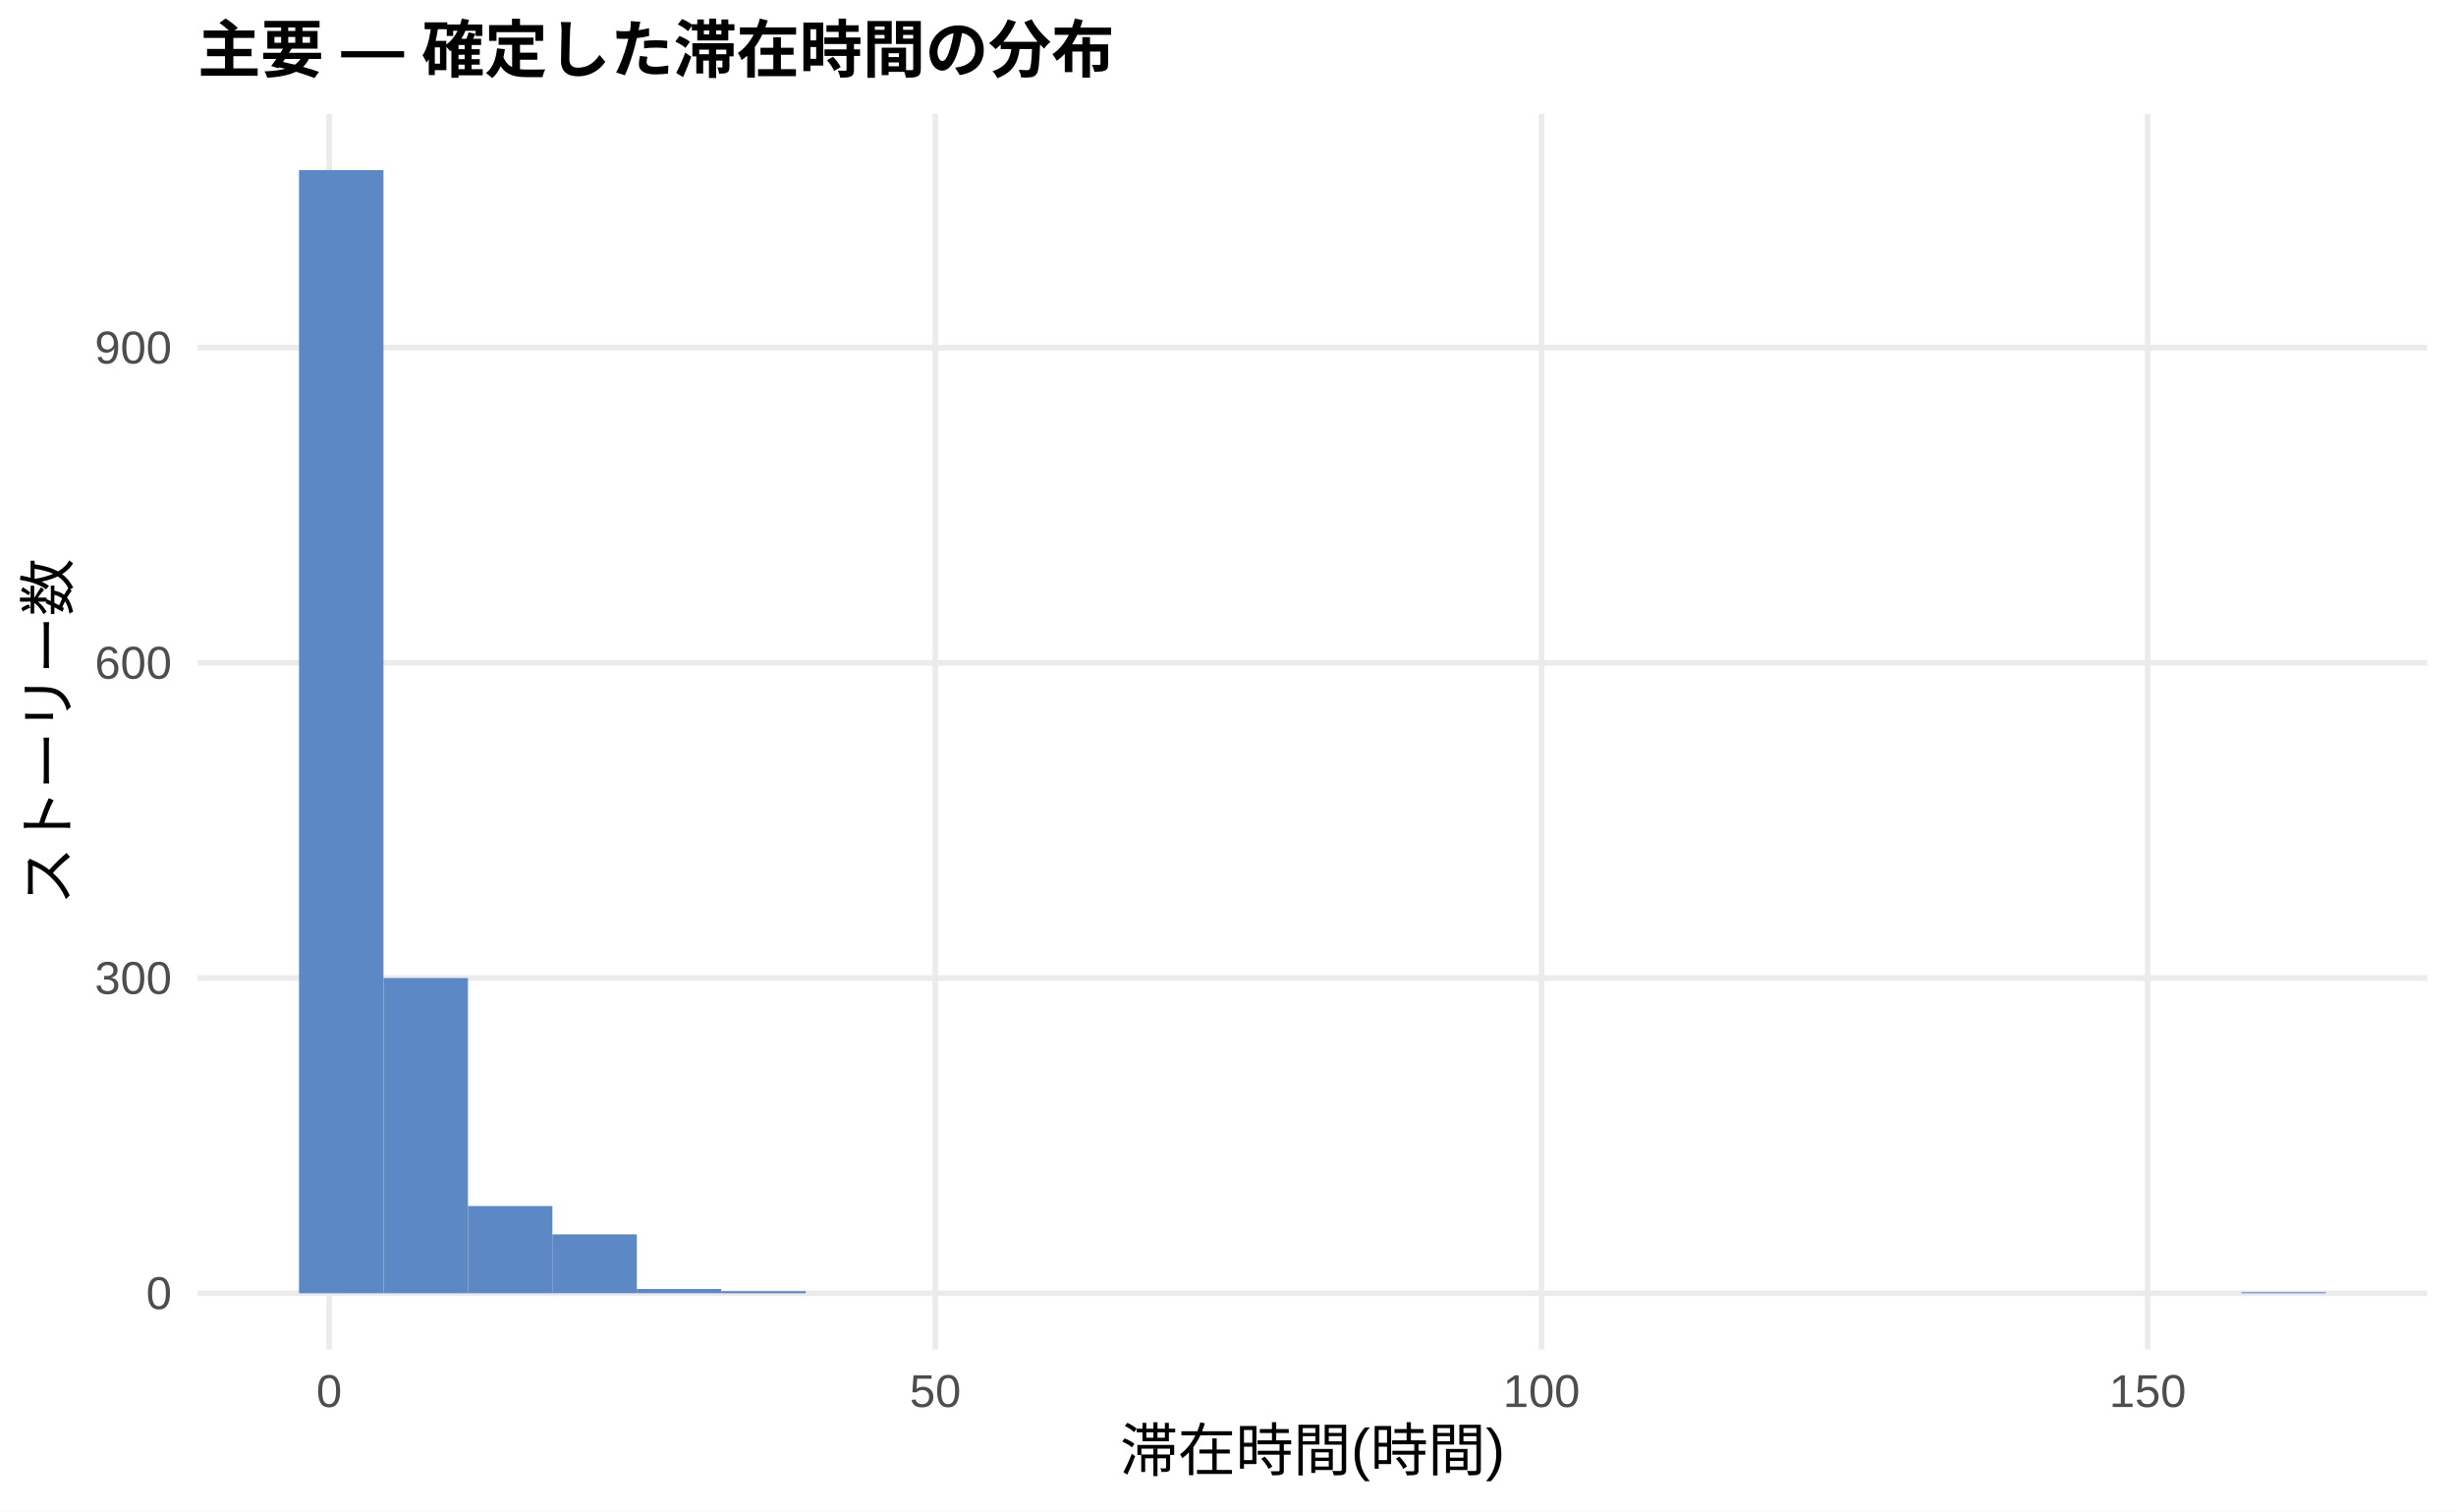
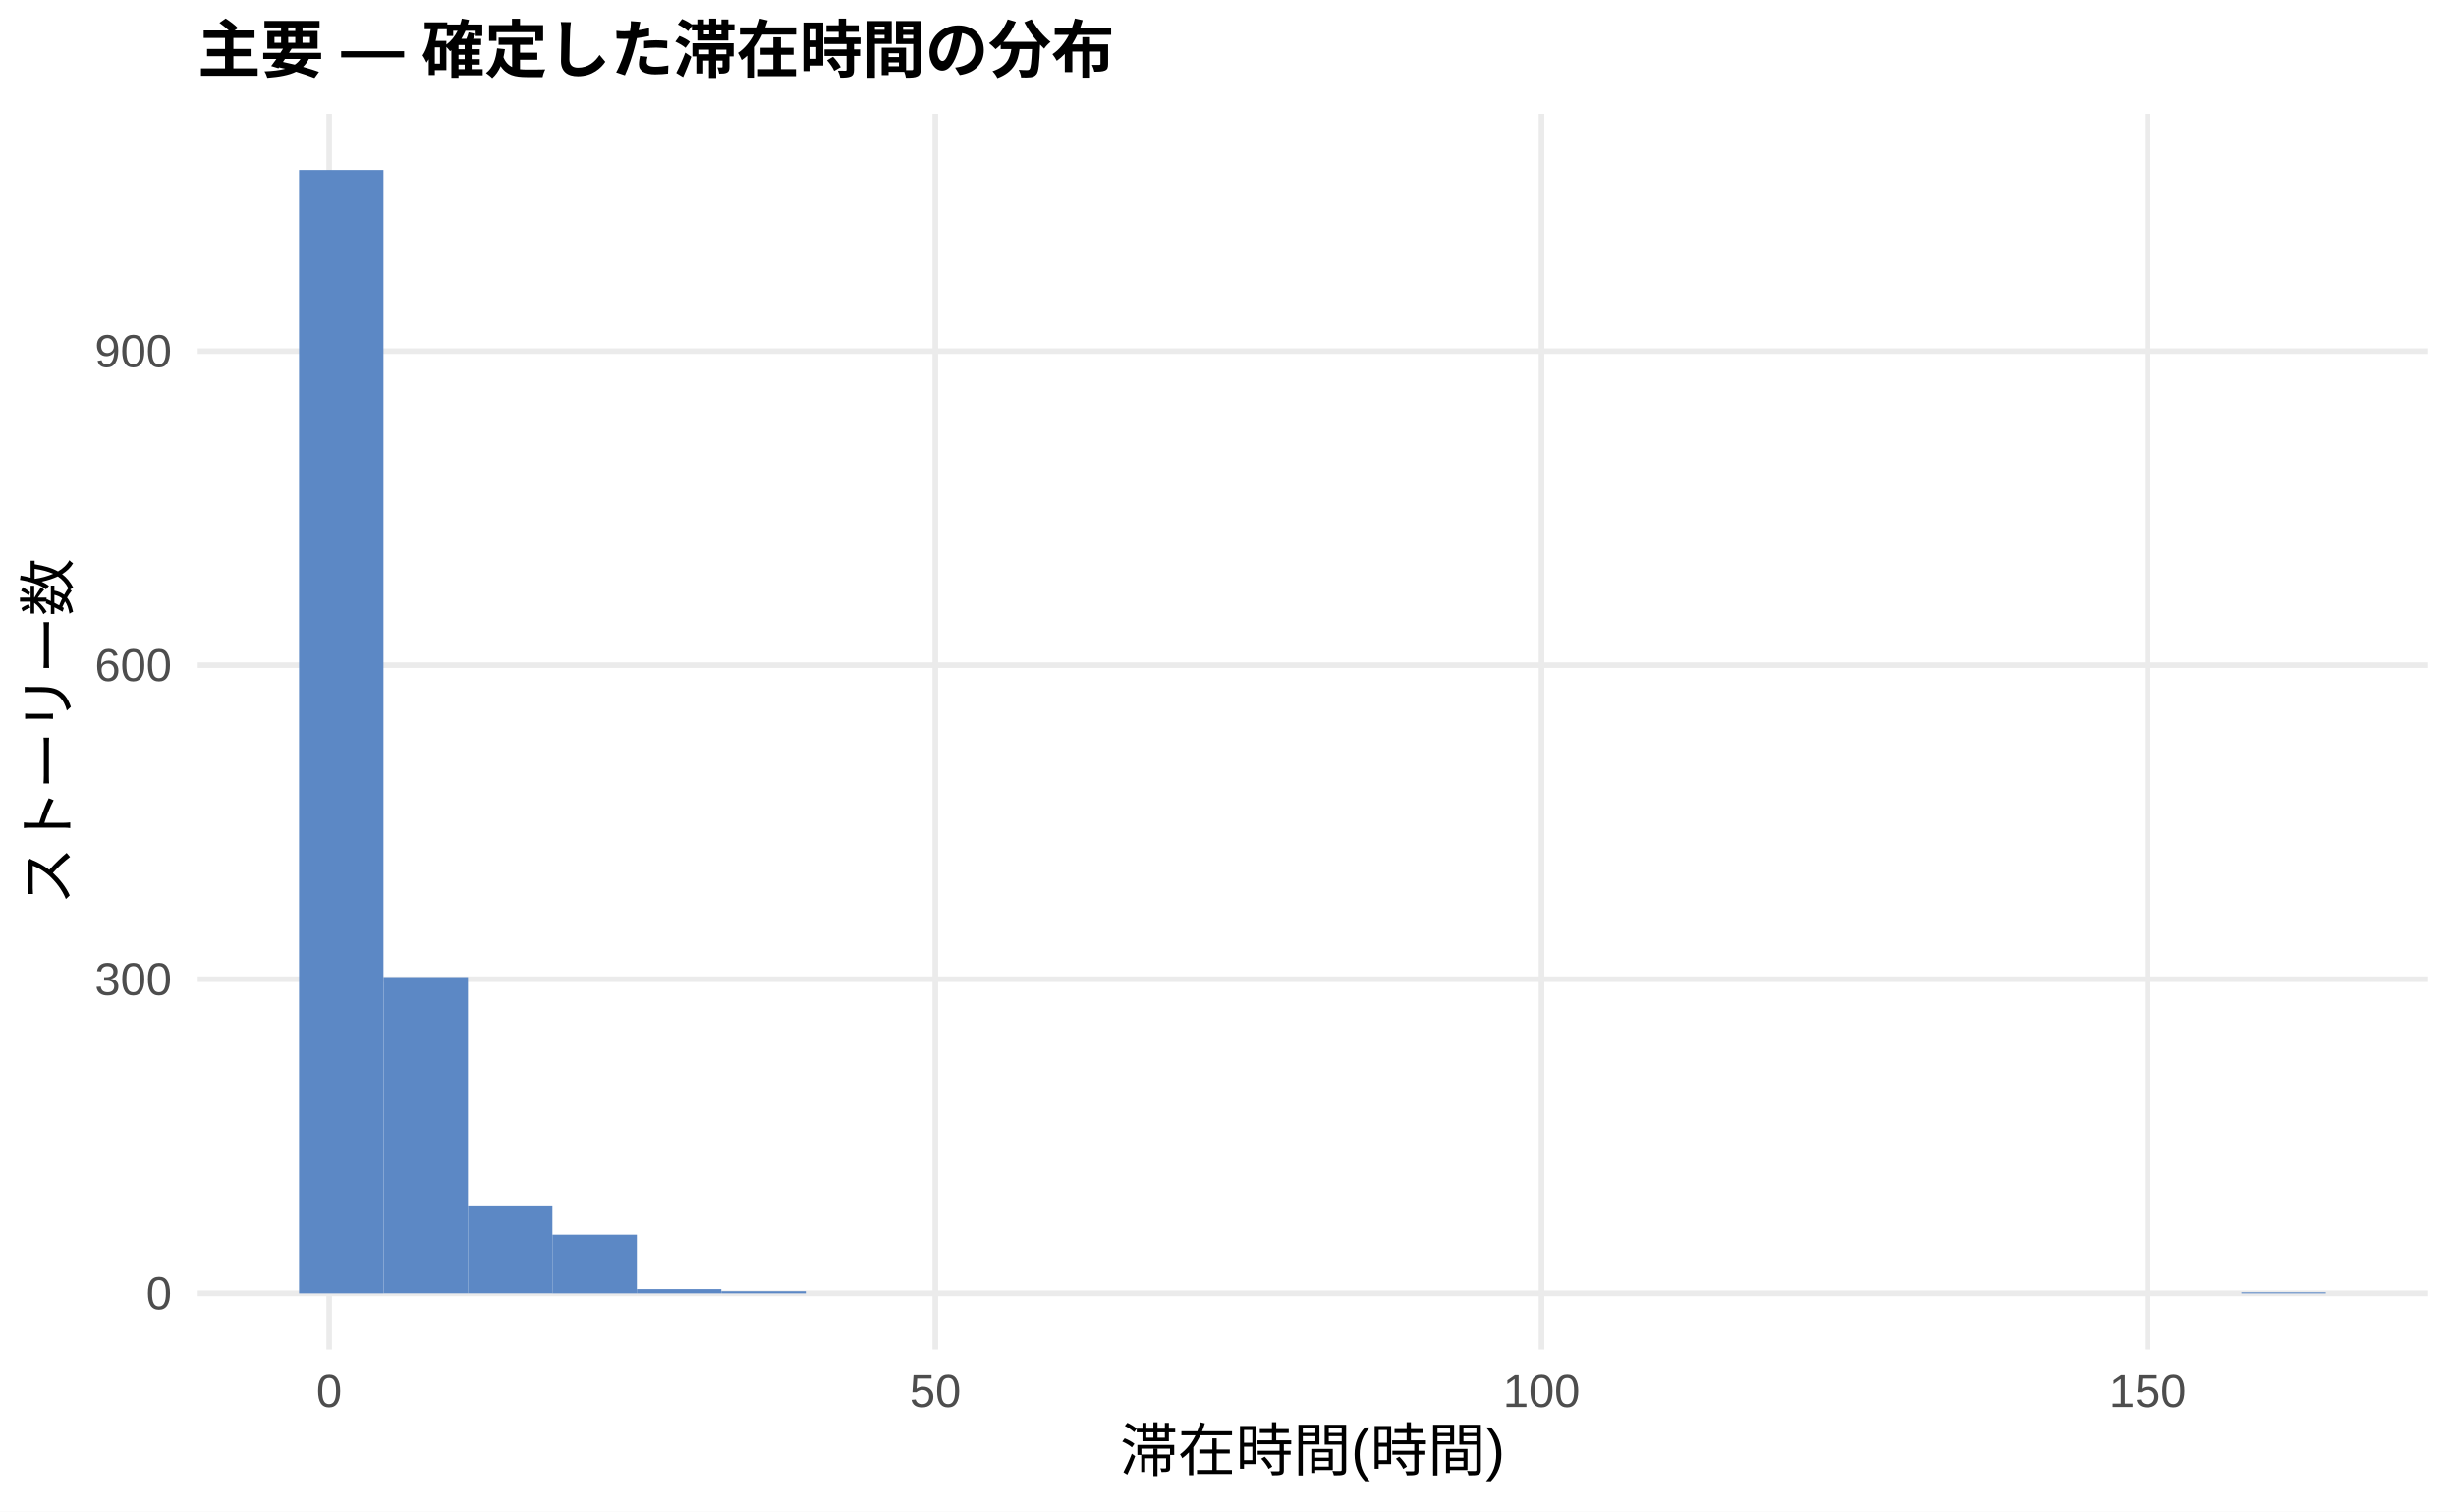
<svg xmlns="http://www.w3.org/2000/svg" width="468.00pt" height="288.00pt" viewBox="0 0 468.00 288.00">
  <g class="svglite">
    <defs>
      <style type="text/css">
    .svglite line, .svglite polyline, .svglite polygon, .svglite path, .svglite rect, .svglite circle {
      fill: none;
      stroke: #000000;
      stroke-linecap: round;
      stroke-linejoin: round;
      stroke-miterlimit: 10.00;
    }
    .svglite text {
      white-space: pre;
    }
    .svglite g.glyphgroup path {
      fill: inherit;
      stroke: none;
    }
  </style>
    </defs>
    <rect width="100%" height="100%" style="stroke: none; fill: #FFFFFF;" />
    <defs>
      <clipPath id="cpMC4wMHw0NjguMDB8MC4wMHwyODguMDA=">
        <rect x="0.00" y="0.00" width="468.00" height="288.00" />
      </clipPath>
    </defs>
    <g clip-path="url(#cpMC4wMHw0NjguMDB8MC4wMHwyODguMDA=)">
      <rect x="0.00" y="0.00" width="468.00" height="288.00" style="stroke-width: 1.07; stroke: none; fill: #FFFFFF;" />
    </g>
    <defs>
      <clipPath id="cpMzcuNjd8NDYyLjUyfDIxLjcxfDI1Ny4xMg==">
        <rect x="37.67" y="21.71" width="424.85" height="235.41" />
      </clipPath>
    </defs>
    <g clip-path="url(#cpMzcuNjd8NDYyLjUyfDIxLjcxfDI1Ny4xMg==)">
      <polyline points="37.67,246.42 462.52,246.42 " style="stroke-width: 1.07; stroke: #EBEBEB; stroke-linecap: butt;" />
-       <polyline points="37.67,186.36 462.52,186.36 " style="stroke-width: 1.07; stroke: #EBEBEB; stroke-linecap: butt;" />
-       <polyline points="37.67,126.30 462.52,126.30 " style="stroke-width: 1.07; stroke: #EBEBEB; stroke-linecap: butt;" />
-       <polyline points="37.67,66.24 462.52,66.24 " style="stroke-width: 1.07; stroke: #EBEBEB; stroke-linecap: butt;" />
+       <polyline points="37.67,186.58 462.52,186.58 " style="stroke-width: 1.07; stroke: #EBEBEB; stroke-linecap: butt;" />
+       <polyline points="37.67,126.75 462.52,126.75 " style="stroke-width: 1.07; stroke: #EBEBEB; stroke-linecap: butt;" />
+       <polyline points="37.67,66.91 462.52,66.91 " style="stroke-width: 1.07; stroke: #EBEBEB; stroke-linecap: butt;" />
      <polyline points="62.72,257.12 62.72,21.71 " style="stroke-width: 1.07; stroke: #EBEBEB; stroke-linecap: butt;" />
      <polyline points="178.23,257.12 178.23,21.71 " style="stroke-width: 1.07; stroke: #EBEBEB; stroke-linecap: butt;" />
      <polyline points="293.74,257.12 293.74,21.71 " style="stroke-width: 1.07; stroke: #EBEBEB; stroke-linecap: butt;" />
      <polyline points="409.25,257.12 409.25,21.71 " style="stroke-width: 1.07; stroke: #EBEBEB; stroke-linecap: butt;" />
      <rect x="56.98" y="32.41" width="16.09" height="214.01" style="stroke-width: 1.07; stroke: none; stroke-linecap: butt; stroke-linejoin: miter; fill: #5C88C5;" />
-       <rect x="73.08" y="186.36" width="16.09" height="60.06" style="stroke-width: 1.07; stroke: none; stroke-linecap: butt; stroke-linejoin: miter; fill: #5C88C5;" />
-       <rect x="89.17" y="229.80" width="16.09" height="16.62" style="stroke-width: 1.07; stroke: none; stroke-linecap: butt; stroke-linejoin: miter; fill: #5C88C5;" />
-       <rect x="105.26" y="235.20" width="16.09" height="11.21" style="stroke-width: 1.07; stroke: none; stroke-linecap: butt; stroke-linejoin: miter; fill: #5C88C5;" />
-       <rect x="121.35" y="245.61" width="16.09" height="0.80" style="stroke-width: 1.07; stroke: none; stroke-linecap: butt; stroke-linejoin: miter; fill: #5C88C5;" />
+       <rect x="73.08" y="186.18" width="16.09" height="60.23" style="stroke-width: 1.07; stroke: none; stroke-linecap: butt; stroke-linejoin: miter; fill: #5C88C5;" />
+       <rect x="89.17" y="229.86" width="16.09" height="16.55" style="stroke-width: 1.07; stroke: none; stroke-linecap: butt; stroke-linejoin: miter; fill: #5C88C5;" />
+       <rect x="105.26" y="235.25" width="16.09" height="11.17" style="stroke-width: 1.07; stroke: none; stroke-linecap: butt; stroke-linejoin: miter; fill: #5C88C5;" />
+       <rect x="121.35" y="245.62" width="16.09" height="0.80" style="stroke-width: 1.07; stroke: none; stroke-linecap: butt; stroke-linejoin: miter; fill: #5C88C5;" />
      <rect x="137.45" y="246.02" width="16.09" height="0.40" style="stroke-width: 1.07; stroke: none; stroke-linecap: butt; stroke-linejoin: miter; fill: #5C88C5;" />
      <rect x="153.54" y="246.42" width="16.09" height="0.00" style="stroke-width: 1.07; stroke: none; stroke-linecap: butt; stroke-linejoin: miter; fill: #5C88C5;" />
      <rect x="169.63" y="246.42" width="16.09" height="0.00" style="stroke-width: 1.07; stroke: none; stroke-linecap: butt; stroke-linejoin: miter; fill: #5C88C5;" />
      <rect x="185.73" y="246.42" width="16.09" height="0.00" style="stroke-width: 1.07; stroke: none; stroke-linecap: butt; stroke-linejoin: miter; fill: #5C88C5;" />
      <rect x="201.82" y="246.42" width="16.09" height="0.00" style="stroke-width: 1.07; stroke: none; stroke-linecap: butt; stroke-linejoin: miter; fill: #5C88C5;" />
      <rect x="217.91" y="246.42" width="16.09" height="0.00" style="stroke-width: 1.07; stroke: none; stroke-linecap: butt; stroke-linejoin: miter; fill: #5C88C5;" />
      <rect x="234.00" y="246.42" width="16.09" height="0.00" style="stroke-width: 1.07; stroke: none; stroke-linecap: butt; stroke-linejoin: miter; fill: #5C88C5;" />
      <rect x="250.10" y="246.42" width="16.09" height="0.00" style="stroke-width: 1.07; stroke: none; stroke-linecap: butt; stroke-linejoin: miter; fill: #5C88C5;" />
      <rect x="266.19" y="246.42" width="16.09" height="0.00" style="stroke-width: 1.07; stroke: none; stroke-linecap: butt; stroke-linejoin: miter; fill: #5C88C5;" />
      <rect x="282.28" y="246.42" width="16.09" height="0.00" style="stroke-width: 1.07; stroke: none; stroke-linecap: butt; stroke-linejoin: miter; fill: #5C88C5;" />
      <rect x="298.37" y="246.42" width="16.09" height="0.00" style="stroke-width: 1.07; stroke: none; stroke-linecap: butt; stroke-linejoin: miter; fill: #5C88C5;" />
      <rect x="314.47" y="246.42" width="16.09" height="0.00" style="stroke-width: 1.07; stroke: none; stroke-linecap: butt; stroke-linejoin: miter; fill: #5C88C5;" />
      <rect x="330.56" y="246.42" width="16.09" height="0.00" style="stroke-width: 1.07; stroke: none; stroke-linecap: butt; stroke-linejoin: miter; fill: #5C88C5;" />
      <rect x="346.65" y="246.42" width="16.09" height="0.00" style="stroke-width: 1.07; stroke: none; stroke-linecap: butt; stroke-linejoin: miter; fill: #5C88C5;" />
      <rect x="362.75" y="246.42" width="16.09" height="0.00" style="stroke-width: 1.07; stroke: none; stroke-linecap: butt; stroke-linejoin: miter; fill: #5C88C5;" />
      <rect x="378.84" y="246.42" width="16.09" height="0.00" style="stroke-width: 1.07; stroke: none; stroke-linecap: butt; stroke-linejoin: miter; fill: #5C88C5;" />
      <rect x="394.93" y="246.42" width="16.09" height="0.00" style="stroke-width: 1.07; stroke: none; stroke-linecap: butt; stroke-linejoin: miter; fill: #5C88C5;" />
      <rect x="411.02" y="246.42" width="16.09" height="0.00" style="stroke-width: 1.07; stroke: none; stroke-linecap: butt; stroke-linejoin: miter; fill: #5C88C5;" />
      <rect x="427.12" y="246.22" width="16.09" height="0.20" style="stroke-width: 1.07; stroke: none; stroke-linecap: butt; stroke-linejoin: miter; fill: #5C88C5;" />
    </g>
    <g clip-path="url(#cpMC4wMHw0NjguMDB8MC4wMHwyODguMDA=)">
      <text x="32.74" y="249.44" text-anchor="end" style="font-size: 8.80px;fill: #4D4D4D; font-family: &quot;Liberation Sans&quot;;" textLength="4.89px" lengthAdjust="spacingAndGlyphs">0</text>
-       <text x="32.74" y="189.39" text-anchor="end" style="font-size: 8.80px;fill: #4D4D4D; font-family: &quot;Liberation Sans&quot;;" textLength="14.67px" lengthAdjust="spacingAndGlyphs">300</text>
-       <text x="32.74" y="129.33" text-anchor="end" style="font-size: 8.80px;fill: #4D4D4D; font-family: &quot;Liberation Sans&quot;;" textLength="14.67px" lengthAdjust="spacingAndGlyphs">600</text>
-       <text x="32.74" y="69.27" text-anchor="end" style="font-size: 8.80px;fill: #4D4D4D; font-family: &quot;Liberation Sans&quot;;" textLength="14.67px" lengthAdjust="spacingAndGlyphs">900</text>
+       <text x="32.74" y="189.61" text-anchor="end" style="font-size: 8.80px;fill: #4D4D4D; font-family: &quot;Liberation Sans&quot;;" textLength="14.67px" lengthAdjust="spacingAndGlyphs">300</text>
+       <text x="32.74" y="129.77" text-anchor="end" style="font-size: 8.80px;fill: #4D4D4D; font-family: &quot;Liberation Sans&quot;;" textLength="14.67px" lengthAdjust="spacingAndGlyphs">600</text>
+       <text x="32.74" y="69.94" text-anchor="end" style="font-size: 8.80px;fill: #4D4D4D; font-family: &quot;Liberation Sans&quot;;" textLength="14.67px" lengthAdjust="spacingAndGlyphs">900</text>
      <text x="62.72" y="268.10" text-anchor="middle" style="font-size: 8.80px;fill: #4D4D4D; font-family: &quot;Liberation Sans&quot;;" textLength="4.89px" lengthAdjust="spacingAndGlyphs">0</text>
      <text x="178.23" y="268.10" text-anchor="middle" style="font-size: 8.80px;fill: #4D4D4D; font-family: &quot;Liberation Sans&quot;;" textLength="9.78px" lengthAdjust="spacingAndGlyphs">50</text>
      <text x="293.74" y="268.10" text-anchor="middle" style="font-size: 8.80px;fill: #4D4D4D; font-family: &quot;Liberation Sans&quot;;" textLength="14.67px" lengthAdjust="spacingAndGlyphs">100</text>
      <text x="409.25" y="268.10" text-anchor="middle" style="font-size: 8.80px;fill: #4D4D4D; font-family: &quot;Liberation Sans&quot;;" textLength="14.67px" lengthAdjust="spacingAndGlyphs">150</text>
      <text x="250.10" y="280.24" text-anchor="middle" style="font-size: 11.00px; font-family: &quot;Liberation Sans&quot;;" textLength="73.31px" lengthAdjust="spacingAndGlyphs">滞在時間(時間)</text>
      <text transform="translate(13.05,139.41) rotate(-90)" text-anchor="middle" style="font-size: 11.00px; font-family: &quot;Liberation Sans&quot;;" textLength="66.00px" lengthAdjust="spacingAndGlyphs">ストーリー数</text>
      <text x="37.67" y="13.74" style="font-size: 12.00px; font-weight: bold; font-family: &quot;Liberation Sans&quot;;" textLength="174.66px" lengthAdjust="spacingAndGlyphs">主要 — 確定した滞在時間の分布</text>
    </g>
  </g>
</svg>
